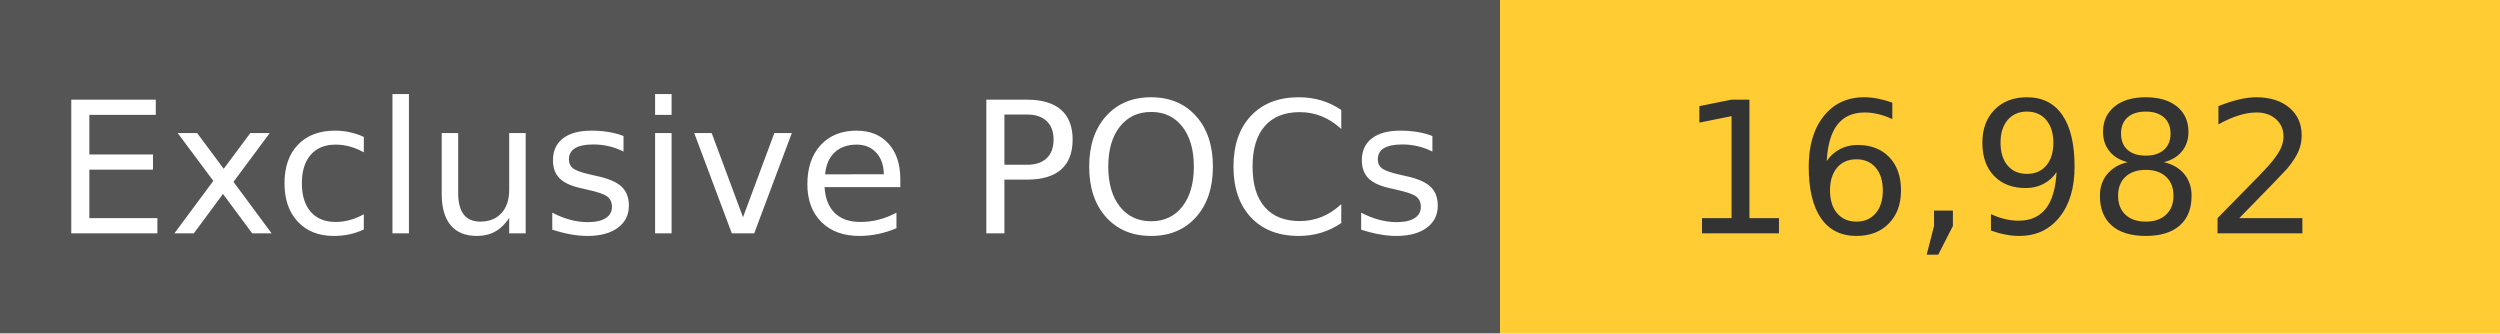
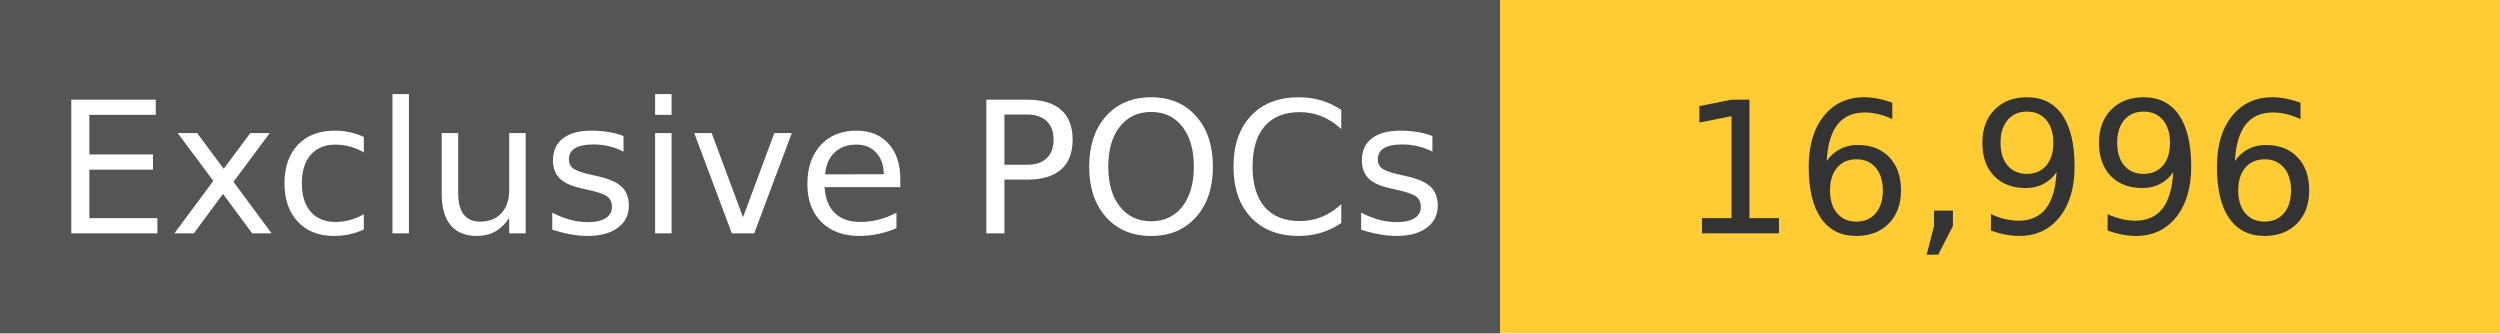
<svg xmlns="http://www.w3.org/2000/svg" width="150" height="20" role="img">
  <linearGradient id="s" x2="0" y2="100%">
    <stop offset="0" stop-color="#bbb" stop-opacity=".1" />
    <stop offset="1" stop-opacity=".1" />
  </linearGradient>
  <g>
    <rect width="90" height="20" fill="#555" />
    <rect x="90" width="267" height="20" fill="#ffcc33" />
  </g>
  <g fill="#fff" text-anchor="middle" font-family="Verdana,Geneva,DejaVu Sans,sans-serif" text-rendering="geometricPrecision" font-size="110">
    <text x="450" y="140" transform="scale(.1)" fill="#fff">
            Exclusive POCs
        </text>
    <text x="1200" y="140" transform="scale(.1)" fill="#333">
-             16,982
+             16,996
        </text>
  </g>
</svg>
